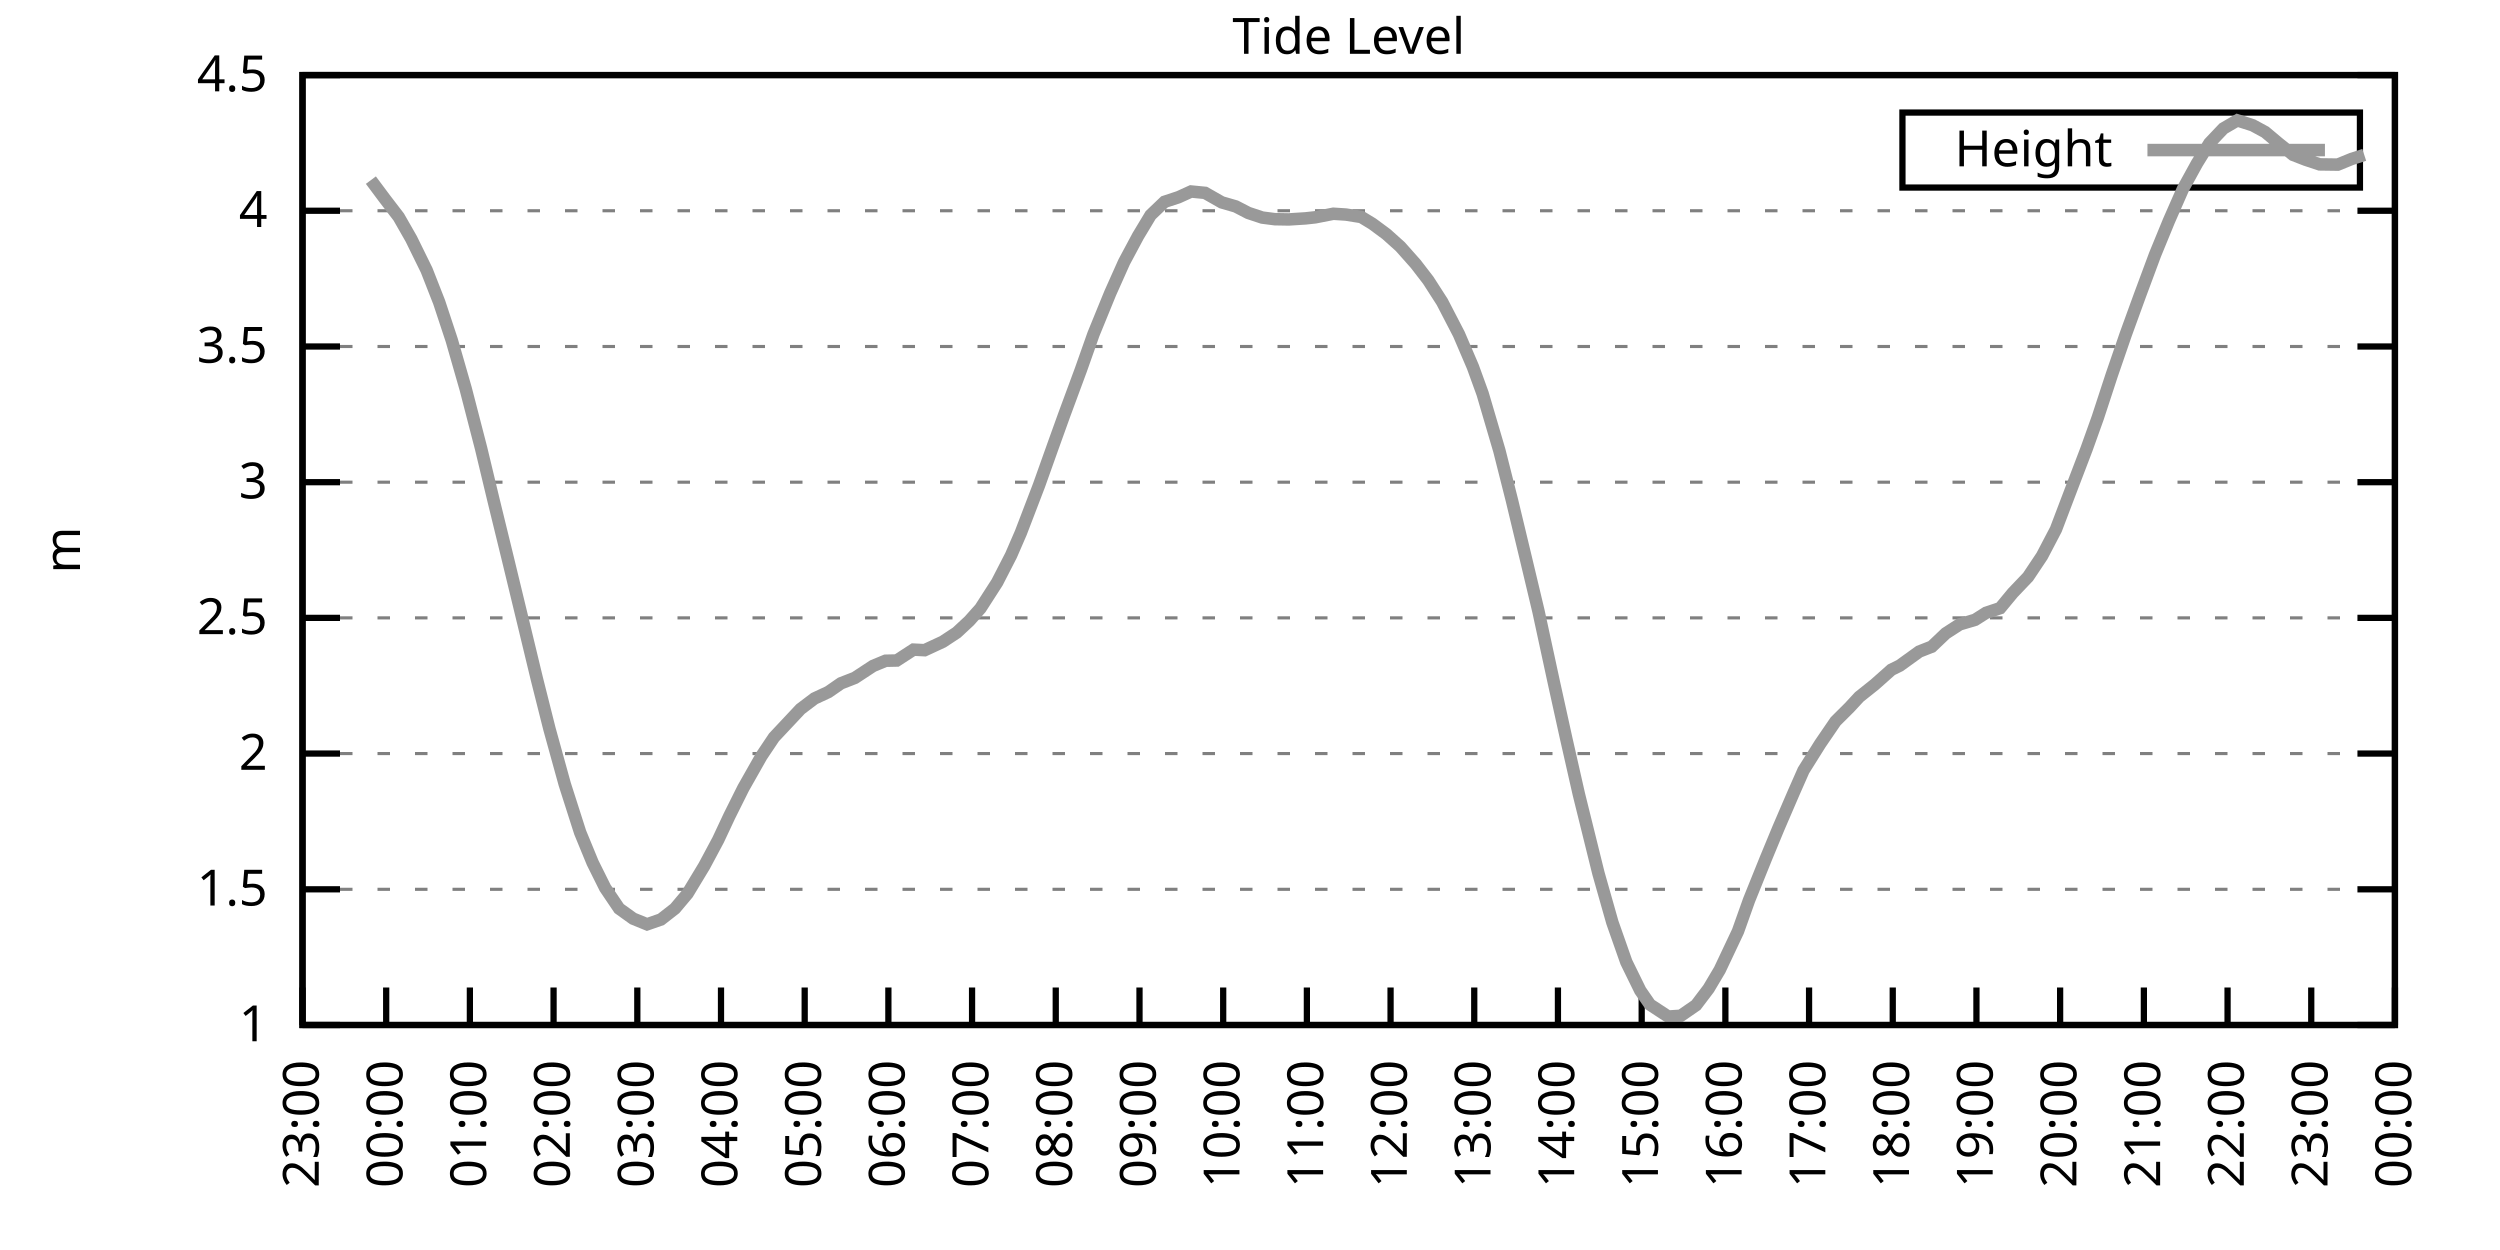
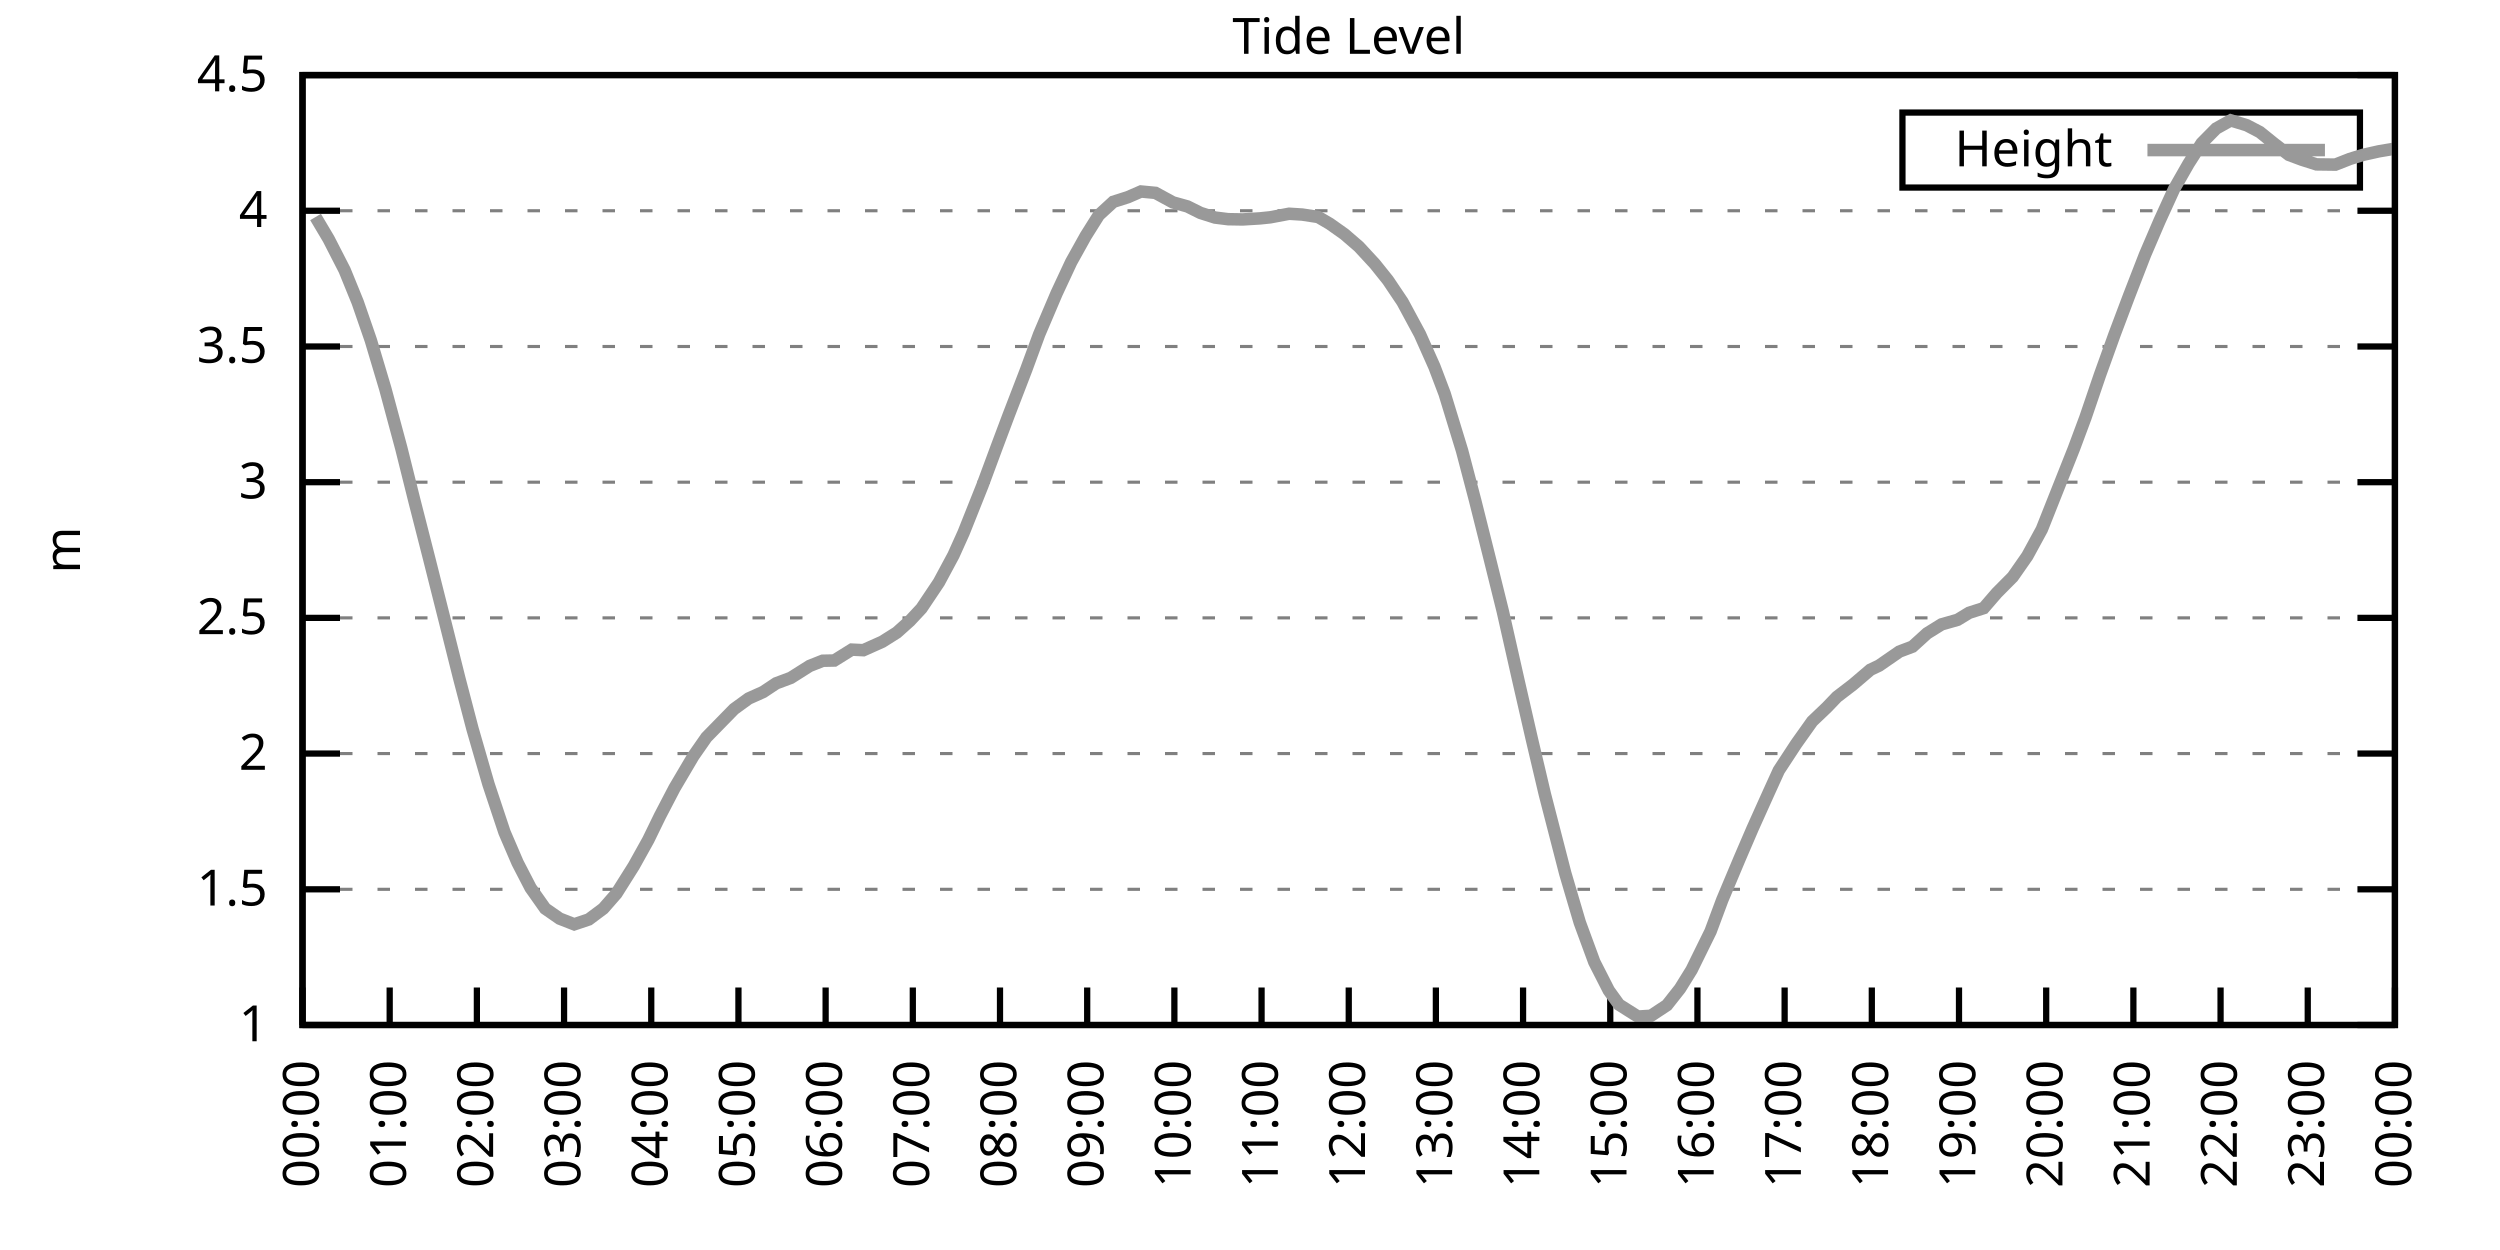
<svg xmlns="http://www.w3.org/2000/svg" xmlns:xlink="http://www.w3.org/1999/xlink" width="400" height="200" viewBox="0 0 400 200">
  <g id="gnuplot_canvas">
    <rect x="0" y="0" width="400" height="200" fill="none" />
    <defs>
      <circle id="gpDot" r="0.5" stroke-width="0.5" stroke="currentColor" />
      <path id="gpPt0" stroke-width="0.333" stroke="currentColor" d="M-1,0 h2 M0,-1 v2" />
      <path id="gpPt1" stroke-width="0.333" stroke="currentColor" d="M-1,-1 L1,1 M1,-1 L-1,1" />
      <path id="gpPt2" stroke-width="0.333" stroke="currentColor" d="M-1,0 L1,0 M0,-1 L0,1 M-1,-1 L1,1 M-1,1 L1,-1" />
      <rect id="gpPt3" stroke-width="0.333" stroke="currentColor" x="-1" y="-1" width="2" height="2" />
      <rect id="gpPt4" stroke-width="0.333" stroke="currentColor" fill="currentColor" x="-1" y="-1" width="2" height="2" />
      <circle id="gpPt5" stroke-width="0.333" stroke="currentColor" cx="0" cy="0" r="1" />
      <use xlink:href="#gpPt5" id="gpPt6" fill="currentColor" stroke="none" />
      <path id="gpPt7" stroke-width="0.333" stroke="currentColor" d="M0,-1.33 L-1.33,0.67 L1.33,0.67 z" />
      <use xlink:href="#gpPt7" id="gpPt8" fill="currentColor" stroke="none" />
      <use xlink:href="#gpPt7" id="gpPt9" stroke="currentColor" transform="rotate(180)" />
      <use xlink:href="#gpPt9" id="gpPt10" fill="currentColor" stroke="none" />
      <use xlink:href="#gpPt3" id="gpPt11" stroke="currentColor" transform="rotate(45)" />
      <use xlink:href="#gpPt11" id="gpPt12" fill="currentColor" stroke="none" />
      <path id="gpPt13" stroke-width="0.333" stroke="currentColor" d="M0,1.330 L1.265,0.411 L0.782,-1.067 L-0.782,-1.076 L-1.265,0.411 z" />
      <use xlink:href="#gpPt13" id="gpPt14" fill="currentColor" stroke="none" />
      <filter id="textbox" filterUnits="objectBoundingBox" x="0" y="0" height="1" width="1">
        <feFlood flood-color="white" flood-opacity="1" result="bgnd" />
        <feComposite in="SourceGraphic" in2="bgnd" operator="atop" />
      </filter>
      <filter id="greybox" filterUnits="objectBoundingBox" x="0" y="0" height="1" width="1">
        <feFlood flood-color="lightgrey" flood-opacity="1" result="grey" />
        <feComposite in="SourceGraphic" in2="grey" operator="atop" />
      </filter>
    </defs>
    <g fill="none" color="white" stroke="currentColor" stroke-width="1.00" stroke-linecap="butt" stroke-linejoin="miter">
</g>
    <g fill="none" color="black" stroke="currentColor" stroke-width="1.00" stroke-linecap="butt" stroke-linejoin="miter">
      <g stroke="none" shape-rendering="crispEdges">
        <polygon fill="rgb(255, 255, 255)" points="48.40,164.00 383.18,164.00 383.18,12.02 48.40,12.02 " />
      </g>
    </g>
    <g fill="none" color="black" stroke="currentColor" stroke-width="1.00" stroke-linecap="butt" stroke-linejoin="miter">
</g>
    <g fill="none" color="black" stroke="black" stroke-width="0.50" stroke-linecap="butt" stroke-linejoin="miter">
</g>
    <g fill="none" color="gray" stroke="currentColor" stroke-width="0.50" stroke-linecap="butt" stroke-linejoin="miter">
      <path stroke="gray" stroke-dasharray="2,4" class="gridline" d="M48.40,164.00 L383.19,164.00  " />
    </g>
    <g fill="none" color="gray" stroke="gray" stroke-width="1.00" stroke-linecap="butt" stroke-linejoin="miter">
</g>
    <g fill="none" color="black" stroke="currentColor" stroke-width="1.00" stroke-linecap="butt" stroke-linejoin="miter">
      <path stroke="black" d="M48.40,164.00 L54.40,164.00 M383.19,164.00 L377.19,164.00  " />
      <g transform="translate(42.80,166.60)" stroke="none" fill="black" font-family="Sans" font-size="8.00" text-anchor="end">
        <text>
          <tspan font-family="Sans"> 1</tspan>
        </text>
      </g>
    </g>
    <g fill="none" color="black" stroke="currentColor" stroke-width="1.00" stroke-linecap="butt" stroke-linejoin="miter">
</g>
    <g fill="none" color="black" stroke="black" stroke-width="0.50" stroke-linecap="butt" stroke-linejoin="miter">
</g>
    <g fill="none" color="gray" stroke="currentColor" stroke-width="0.50" stroke-linecap="butt" stroke-linejoin="miter">
      <path stroke="gray" stroke-dasharray="2,4" class="gridline" d="M48.40,142.29 L383.19,142.29  " />
    </g>
    <g fill="none" color="gray" stroke="gray" stroke-width="1.00" stroke-linecap="butt" stroke-linejoin="miter">
</g>
    <g fill="none" color="black" stroke="currentColor" stroke-width="1.00" stroke-linecap="butt" stroke-linejoin="miter">
      <path stroke="black" d="M48.40,142.29 L54.40,142.29 M383.19,142.29 L377.19,142.29  " />
      <g transform="translate(42.80,144.89)" stroke="none" fill="black" font-family="Sans" font-size="8.00" text-anchor="end">
        <text>
          <tspan font-family="Sans"> 1.5</tspan>
        </text>
      </g>
    </g>
    <g fill="none" color="black" stroke="currentColor" stroke-width="1.00" stroke-linecap="butt" stroke-linejoin="miter">
</g>
    <g fill="none" color="black" stroke="black" stroke-width="0.50" stroke-linecap="butt" stroke-linejoin="miter">
</g>
    <g fill="none" color="gray" stroke="currentColor" stroke-width="0.50" stroke-linecap="butt" stroke-linejoin="miter">
      <path stroke="gray" stroke-dasharray="2,4" class="gridline" d="M48.40,120.57 L383.19,120.57  " />
    </g>
    <g fill="none" color="gray" stroke="gray" stroke-width="1.00" stroke-linecap="butt" stroke-linejoin="miter">
</g>
    <g fill="none" color="black" stroke="currentColor" stroke-width="1.00" stroke-linecap="butt" stroke-linejoin="miter">
      <path stroke="black" d="M48.40,120.57 L54.40,120.57 M383.19,120.57 L377.19,120.57  " />
      <g transform="translate(42.80,123.17)" stroke="none" fill="black" font-family="Sans" font-size="8.00" text-anchor="end">
        <text>
          <tspan font-family="Sans"> 2</tspan>
        </text>
      </g>
    </g>
    <g fill="none" color="black" stroke="currentColor" stroke-width="1.00" stroke-linecap="butt" stroke-linejoin="miter">
</g>
    <g fill="none" color="black" stroke="black" stroke-width="0.50" stroke-linecap="butt" stroke-linejoin="miter">
</g>
    <g fill="none" color="gray" stroke="currentColor" stroke-width="0.50" stroke-linecap="butt" stroke-linejoin="miter">
      <path stroke="gray" stroke-dasharray="2,4" class="gridline" d="M48.40,98.86 L383.19,98.86  " />
    </g>
    <g fill="none" color="gray" stroke="gray" stroke-width="1.00" stroke-linecap="butt" stroke-linejoin="miter">
</g>
    <g fill="none" color="black" stroke="currentColor" stroke-width="1.00" stroke-linecap="butt" stroke-linejoin="miter">
      <path stroke="black" d="M48.40,98.86 L54.40,98.86 M383.19,98.86 L377.19,98.86  " />
      <g transform="translate(42.80,101.46)" stroke="none" fill="black" font-family="Sans" font-size="8.00" text-anchor="end">
        <text>
          <tspan font-family="Sans"> 2.5</tspan>
        </text>
      </g>
    </g>
    <g fill="none" color="black" stroke="currentColor" stroke-width="1.00" stroke-linecap="butt" stroke-linejoin="miter">
</g>
    <g fill="none" color="black" stroke="black" stroke-width="0.50" stroke-linecap="butt" stroke-linejoin="miter">
</g>
    <g fill="none" color="gray" stroke="currentColor" stroke-width="0.50" stroke-linecap="butt" stroke-linejoin="miter">
      <path stroke="gray" stroke-dasharray="2,4" class="gridline" d="M48.40,77.15 L383.19,77.15  " />
    </g>
    <g fill="none" color="gray" stroke="gray" stroke-width="1.00" stroke-linecap="butt" stroke-linejoin="miter">
</g>
    <g fill="none" color="black" stroke="currentColor" stroke-width="1.00" stroke-linecap="butt" stroke-linejoin="miter">
      <path stroke="black" d="M48.40,77.15 L54.40,77.15 M383.19,77.15 L377.19,77.15  " />
      <g transform="translate(42.80,79.75)" stroke="none" fill="black" font-family="Sans" font-size="8.00" text-anchor="end">
        <text>
          <tspan font-family="Sans"> 3</tspan>
        </text>
      </g>
    </g>
    <g fill="none" color="black" stroke="currentColor" stroke-width="1.00" stroke-linecap="butt" stroke-linejoin="miter">
</g>
    <g fill="none" color="black" stroke="black" stroke-width="0.50" stroke-linecap="butt" stroke-linejoin="miter">
</g>
    <g fill="none" color="gray" stroke="currentColor" stroke-width="0.50" stroke-linecap="butt" stroke-linejoin="miter">
      <path stroke="gray" stroke-dasharray="2,4" class="gridline" d="M48.40,55.44 L383.19,55.44  " />
    </g>
    <g fill="none" color="gray" stroke="gray" stroke-width="1.00" stroke-linecap="butt" stroke-linejoin="miter">
</g>
    <g fill="none" color="black" stroke="currentColor" stroke-width="1.00" stroke-linecap="butt" stroke-linejoin="miter">
      <path stroke="black" d="M48.40,55.44 L54.40,55.44 M383.19,55.44 L377.19,55.44  " />
      <g transform="translate(42.80,58.04)" stroke="none" fill="black" font-family="Sans" font-size="8.00" text-anchor="end">
        <text>
          <tspan font-family="Sans"> 3.5</tspan>
        </text>
      </g>
    </g>
    <g fill="none" color="black" stroke="currentColor" stroke-width="1.00" stroke-linecap="butt" stroke-linejoin="miter">
</g>
    <g fill="none" color="black" stroke="black" stroke-width="0.50" stroke-linecap="butt" stroke-linejoin="miter">
</g>
    <g fill="none" color="gray" stroke="currentColor" stroke-width="0.50" stroke-linecap="butt" stroke-linejoin="miter">
      <path stroke="gray" stroke-dasharray="2,4" class="gridline" d="M48.40,33.72 L383.19,33.72  " />
    </g>
    <g fill="none" color="gray" stroke="gray" stroke-width="1.00" stroke-linecap="butt" stroke-linejoin="miter">
</g>
    <g fill="none" color="black" stroke="currentColor" stroke-width="1.00" stroke-linecap="butt" stroke-linejoin="miter">
      <path stroke="black" d="M48.40,33.72 L54.40,33.72 M383.19,33.72 L377.19,33.72  " />
      <g transform="translate(42.80,36.32)" stroke="none" fill="black" font-family="Sans" font-size="8.00" text-anchor="end">
        <text>
          <tspan font-family="Sans"> 4</tspan>
        </text>
      </g>
    </g>
    <g fill="none" color="black" stroke="currentColor" stroke-width="1.00" stroke-linecap="butt" stroke-linejoin="miter">
</g>
    <g fill="none" color="black" stroke="black" stroke-width="0.50" stroke-linecap="butt" stroke-linejoin="miter">
</g>
    <g fill="none" color="gray" stroke="currentColor" stroke-width="0.50" stroke-linecap="butt" stroke-linejoin="miter">
      <path stroke="gray" stroke-dasharray="2,4" class="gridline" d="M48.40,12.01 L383.19,12.01  " />
    </g>
    <g fill="none" color="gray" stroke="gray" stroke-width="1.00" stroke-linecap="butt" stroke-linejoin="miter">
</g>
    <g fill="none" color="black" stroke="currentColor" stroke-width="1.00" stroke-linecap="butt" stroke-linejoin="miter">
      <path stroke="black" d="M48.40,12.01 L54.40,12.01 M383.19,12.01 L377.19,12.01  " />
      <g transform="translate(42.80,14.61)" stroke="none" fill="black" font-family="Sans" font-size="8.00" text-anchor="end">
        <text>
          <tspan font-family="Sans"> 4.5</tspan>
        </text>
      </g>
    </g>
    <g fill="none" color="black" stroke="currentColor" stroke-width="1.00" stroke-linecap="butt" stroke-linejoin="miter">
      <path stroke="black" d="M48.40,164.00 L48.40,158.00  " />
      <g transform="translate(51.00,169.60) rotate(270.00)" stroke="none" fill="black" font-family="Sans" font-size="8.00" text-anchor="end">
        <text>
-           <tspan font-family="Sans">23:00</tspan>
-         </text>
-       </g>
-     </g>
-     <g fill="none" color="black" stroke="currentColor" stroke-width="1.00" stroke-linecap="butt" stroke-linejoin="miter">
-       <path stroke="black" d="M61.79,164.00 L61.79,158.00  " />
-       <g transform="translate(64.39,169.60) rotate(270.00)" stroke="none" fill="black" font-family="Sans" font-size="8.00" text-anchor="end">
-         <text>
          <tspan font-family="Sans">00:00</tspan>
        </text>
      </g>
    </g>
    <g fill="none" color="black" stroke="currentColor" stroke-width="1.00" stroke-linecap="butt" stroke-linejoin="miter">
-       <path stroke="black" d="M75.18,164.00 L75.18,158.00  " />
-       <g transform="translate(77.78,169.60) rotate(270.00)" stroke="none" fill="black" font-family="Sans" font-size="8.00" text-anchor="end">
+       <path stroke="black" d="M62.35,164.00 L62.35,158.00  " />
+       <g transform="translate(64.95,169.60) rotate(270.00)" stroke="none" fill="black" font-family="Sans" font-size="8.00" text-anchor="end">
        <text>
          <tspan font-family="Sans">01:00</tspan>
        </text>
      </g>
    </g>
    <g fill="none" color="black" stroke="currentColor" stroke-width="1.00" stroke-linecap="butt" stroke-linejoin="miter">
-       <path stroke="black" d="M88.57,164.00 L88.57,158.00  " />
-       <g transform="translate(91.17,169.60) rotate(270.00)" stroke="none" fill="black" font-family="Sans" font-size="8.00" text-anchor="end">
+       <path stroke="black" d="M76.30,164.00 L76.30,158.00  " />
+       <g transform="translate(78.90,169.60) rotate(270.00)" stroke="none" fill="black" font-family="Sans" font-size="8.00" text-anchor="end">
        <text>
          <tspan font-family="Sans">02:00</tspan>
        </text>
      </g>
    </g>
    <g fill="none" color="black" stroke="currentColor" stroke-width="1.00" stroke-linecap="butt" stroke-linejoin="miter">
-       <path stroke="black" d="M101.97,164.00 L101.97,158.00  " />
-       <g transform="translate(104.57,169.60) rotate(270.00)" stroke="none" fill="black" font-family="Sans" font-size="8.00" text-anchor="end">
+       <path stroke="black" d="M90.25,164.00 L90.25,158.00  " />
+       <g transform="translate(92.85,169.60) rotate(270.00)" stroke="none" fill="black" font-family="Sans" font-size="8.00" text-anchor="end">
        <text>
          <tspan font-family="Sans">03:00</tspan>
        </text>
      </g>
    </g>
    <g fill="none" color="black" stroke="currentColor" stroke-width="1.00" stroke-linecap="butt" stroke-linejoin="miter">
-       <path stroke="black" d="M115.36,164.00 L115.36,158.00  " />
-       <g transform="translate(117.96,169.60) rotate(270.00)" stroke="none" fill="black" font-family="Sans" font-size="8.00" text-anchor="end">
+       <path stroke="black" d="M104.20,164.00 L104.20,158.00  " />
+       <g transform="translate(106.80,169.60) rotate(270.00)" stroke="none" fill="black" font-family="Sans" font-size="8.00" text-anchor="end">
        <text>
          <tspan font-family="Sans">04:00</tspan>
        </text>
      </g>
    </g>
    <g fill="none" color="black" stroke="currentColor" stroke-width="1.00" stroke-linecap="butt" stroke-linejoin="miter">
-       <path stroke="black" d="M128.75,164.00 L128.75,158.00  " />
-       <g transform="translate(131.35,169.60) rotate(270.00)" stroke="none" fill="black" font-family="Sans" font-size="8.00" text-anchor="end">
+       <path stroke="black" d="M118.15,164.00 L118.15,158.00  " />
+       <g transform="translate(120.75,169.60) rotate(270.00)" stroke="none" fill="black" font-family="Sans" font-size="8.00" text-anchor="end">
        <text>
          <tspan font-family="Sans">05:00</tspan>
        </text>
      </g>
    </g>
    <g fill="none" color="black" stroke="currentColor" stroke-width="1.00" stroke-linecap="butt" stroke-linejoin="miter">
-       <path stroke="black" d="M142.14,164.00 L142.14,158.00  " />
-       <g transform="translate(144.74,169.60) rotate(270.00)" stroke="none" fill="black" font-family="Sans" font-size="8.00" text-anchor="end">
+       <path stroke="black" d="M132.10,164.00 L132.10,158.00  " />
+       <g transform="translate(134.70,169.60) rotate(270.00)" stroke="none" fill="black" font-family="Sans" font-size="8.00" text-anchor="end">
        <text>
          <tspan font-family="Sans">06:00</tspan>
        </text>
      </g>
    </g>
    <g fill="none" color="black" stroke="currentColor" stroke-width="1.00" stroke-linecap="butt" stroke-linejoin="miter">
-       <path stroke="black" d="M155.53,164.00 L155.53,158.00  " />
-       <g transform="translate(158.13,169.60) rotate(270.00)" stroke="none" fill="black" font-family="Sans" font-size="8.00" text-anchor="end">
+       <path stroke="black" d="M146.05,164.00 L146.05,158.00  " />
+       <g transform="translate(148.65,169.60) rotate(270.00)" stroke="none" fill="black" font-family="Sans" font-size="8.00" text-anchor="end">
        <text>
          <tspan font-family="Sans">07:00</tspan>
        </text>
      </g>
    </g>
    <g fill="none" color="black" stroke="currentColor" stroke-width="1.00" stroke-linecap="butt" stroke-linejoin="miter">
-       <path stroke="black" d="M168.92,164.00 L168.92,158.00  " />
-       <g transform="translate(171.52,169.60) rotate(270.00)" stroke="none" fill="black" font-family="Sans" font-size="8.00" text-anchor="end">
+       <path stroke="black" d="M160.00,164.00 L160.00,158.00  " />
+       <g transform="translate(162.60,169.60) rotate(270.00)" stroke="none" fill="black" font-family="Sans" font-size="8.00" text-anchor="end">
        <text>
          <tspan font-family="Sans">08:00</tspan>
        </text>
      </g>
    </g>
    <g fill="none" color="black" stroke="currentColor" stroke-width="1.00" stroke-linecap="butt" stroke-linejoin="miter">
-       <path stroke="black" d="M182.32,164.00 L182.32,158.00  " />
-       <g transform="translate(184.92,169.60) rotate(270.00)" stroke="none" fill="black" font-family="Sans" font-size="8.00" text-anchor="end">
+       <path stroke="black" d="M173.95,164.00 L173.95,158.00  " />
+       <g transform="translate(176.55,169.60) rotate(270.00)" stroke="none" fill="black" font-family="Sans" font-size="8.00" text-anchor="end">
        <text>
          <tspan font-family="Sans">09:00</tspan>
        </text>
      </g>
    </g>
    <g fill="none" color="black" stroke="currentColor" stroke-width="1.00" stroke-linecap="butt" stroke-linejoin="miter">
-       <path stroke="black" d="M195.71,164.00 L195.71,158.00  " />
-       <g transform="translate(198.31,169.60) rotate(270.00)" stroke="none" fill="black" font-family="Sans" font-size="8.00" text-anchor="end">
+       <path stroke="black" d="M187.90,164.00 L187.90,158.00  " />
+       <g transform="translate(190.50,169.60) rotate(270.00)" stroke="none" fill="black" font-family="Sans" font-size="8.00" text-anchor="end">
        <text>
          <tspan font-family="Sans">10:00</tspan>
        </text>
      </g>
    </g>
    <g fill="none" color="black" stroke="currentColor" stroke-width="1.00" stroke-linecap="butt" stroke-linejoin="miter">
-       <path stroke="black" d="M209.10,164.00 L209.10,158.00  " />
-       <g transform="translate(211.70,169.60) rotate(270.00)" stroke="none" fill="black" font-family="Sans" font-size="8.00" text-anchor="end">
+       <path stroke="black" d="M201.85,164.00 L201.85,158.00  " />
+       <g transform="translate(204.45,169.60) rotate(270.00)" stroke="none" fill="black" font-family="Sans" font-size="8.00" text-anchor="end">
        <text>
          <tspan font-family="Sans">11:00</tspan>
        </text>
      </g>
    </g>
    <g fill="none" color="black" stroke="currentColor" stroke-width="1.00" stroke-linecap="butt" stroke-linejoin="miter">
-       <path stroke="black" d="M222.49,164.00 L222.49,158.00  " />
-       <g transform="translate(225.09,169.60) rotate(270.00)" stroke="none" fill="black" font-family="Sans" font-size="8.00" text-anchor="end">
+       <path stroke="black" d="M215.80,164.00 L215.80,158.00  " />
+       <g transform="translate(218.40,169.60) rotate(270.00)" stroke="none" fill="black" font-family="Sans" font-size="8.00" text-anchor="end">
        <text>
          <tspan font-family="Sans">12:00</tspan>
        </text>
      </g>
    </g>
    <g fill="none" color="black" stroke="currentColor" stroke-width="1.00" stroke-linecap="butt" stroke-linejoin="miter">
-       <path stroke="black" d="M235.88,164.00 L235.88,158.00  " />
-       <g transform="translate(238.48,169.60) rotate(270.00)" stroke="none" fill="black" font-family="Sans" font-size="8.00" text-anchor="end">
+       <path stroke="black" d="M229.74,164.00 L229.74,158.00  " />
+       <g transform="translate(232.34,169.60) rotate(270.00)" stroke="none" fill="black" font-family="Sans" font-size="8.00" text-anchor="end">
        <text>
          <tspan font-family="Sans">13:00</tspan>
        </text>
      </g>
    </g>
    <g fill="none" color="black" stroke="currentColor" stroke-width="1.00" stroke-linecap="butt" stroke-linejoin="miter">
-       <path stroke="black" d="M249.27,164.00 L249.27,158.00  " />
-       <g transform="translate(251.87,169.60) rotate(270.00)" stroke="none" fill="black" font-family="Sans" font-size="8.00" text-anchor="end">
+       <path stroke="black" d="M243.69,164.00 L243.69,158.00  " />
+       <g transform="translate(246.29,169.60) rotate(270.00)" stroke="none" fill="black" font-family="Sans" font-size="8.00" text-anchor="end">
        <text>
          <tspan font-family="Sans">14:00</tspan>
        </text>
      </g>
    </g>
    <g fill="none" color="black" stroke="currentColor" stroke-width="1.00" stroke-linecap="butt" stroke-linejoin="miter">
-       <path stroke="black" d="M262.67,164.00 L262.67,158.00  " />
-       <g transform="translate(265.27,169.60) rotate(270.00)" stroke="none" fill="black" font-family="Sans" font-size="8.00" text-anchor="end">
+       <path stroke="black" d="M257.64,164.00 L257.64,158.00  " />
+       <g transform="translate(260.24,169.60) rotate(270.00)" stroke="none" fill="black" font-family="Sans" font-size="8.00" text-anchor="end">
        <text>
          <tspan font-family="Sans">15:00</tspan>
        </text>
      </g>
    </g>
    <g fill="none" color="black" stroke="currentColor" stroke-width="1.00" stroke-linecap="butt" stroke-linejoin="miter">
-       <path stroke="black" d="M276.06,164.00 L276.06,158.00  " />
-       <g transform="translate(278.66,169.60) rotate(270.00)" stroke="none" fill="black" font-family="Sans" font-size="8.00" text-anchor="end">
+       <path stroke="black" d="M271.59,164.00 L271.59,158.00  " />
+       <g transform="translate(274.19,169.60) rotate(270.00)" stroke="none" fill="black" font-family="Sans" font-size="8.00" text-anchor="end">
        <text>
          <tspan font-family="Sans">16:00</tspan>
        </text>
      </g>
    </g>
    <g fill="none" color="black" stroke="currentColor" stroke-width="1.00" stroke-linecap="butt" stroke-linejoin="miter">
-       <path stroke="black" d="M289.45,164.00 L289.45,158.00  " />
-       <g transform="translate(292.05,169.60) rotate(270.00)" stroke="none" fill="black" font-family="Sans" font-size="8.00" text-anchor="end">
+       <path stroke="black" d="M285.54,164.00 L285.54,158.00  " />
+       <g transform="translate(288.14,169.60) rotate(270.00)" stroke="none" fill="black" font-family="Sans" font-size="8.00" text-anchor="end">
        <text>
          <tspan font-family="Sans">17:00</tspan>
        </text>
      </g>
    </g>
    <g fill="none" color="black" stroke="currentColor" stroke-width="1.00" stroke-linecap="butt" stroke-linejoin="miter">
-       <path stroke="black" d="M302.84,164.00 L302.84,158.00  " />
-       <g transform="translate(305.44,169.60) rotate(270.00)" stroke="none" fill="black" font-family="Sans" font-size="8.00" text-anchor="end">
+       <path stroke="black" d="M299.49,164.00 L299.49,158.00  " />
+       <g transform="translate(302.09,169.60) rotate(270.00)" stroke="none" fill="black" font-family="Sans" font-size="8.00" text-anchor="end">
        <text>
          <tspan font-family="Sans">18:00</tspan>
        </text>
      </g>
    </g>
    <g fill="none" color="black" stroke="currentColor" stroke-width="1.00" stroke-linecap="butt" stroke-linejoin="miter">
-       <path stroke="black" d="M316.23,164.00 L316.23,158.00  " />
-       <g transform="translate(318.83,169.60) rotate(270.00)" stroke="none" fill="black" font-family="Sans" font-size="8.00" text-anchor="end">
+       <path stroke="black" d="M313.44,164.00 L313.44,158.00  " />
+       <g transform="translate(316.04,169.60) rotate(270.00)" stroke="none" fill="black" font-family="Sans" font-size="8.00" text-anchor="end">
        <text>
          <tspan font-family="Sans">19:00</tspan>
        </text>
      </g>
    </g>
    <g fill="none" color="black" stroke="currentColor" stroke-width="1.00" stroke-linecap="butt" stroke-linejoin="miter">
-       <path stroke="black" d="M329.62,164.00 L329.62,158.00  " />
-       <g transform="translate(332.22,169.60) rotate(270.00)" stroke="none" fill="black" font-family="Sans" font-size="8.00" text-anchor="end">
+       <path stroke="black" d="M327.39,164.00 L327.39,158.00  " />
+       <g transform="translate(329.99,169.60) rotate(270.00)" stroke="none" fill="black" font-family="Sans" font-size="8.00" text-anchor="end">
        <text>
          <tspan font-family="Sans">20:00</tspan>
        </text>
      </g>
    </g>
    <g fill="none" color="black" stroke="currentColor" stroke-width="1.00" stroke-linecap="butt" stroke-linejoin="miter">
-       <path stroke="black" d="M343.02,164.00 L343.02,158.00  " />
-       <g transform="translate(345.62,169.60) rotate(270.00)" stroke="none" fill="black" font-family="Sans" font-size="8.00" text-anchor="end">
+       <path stroke="black" d="M341.34,164.00 L341.34,158.00  " />
+       <g transform="translate(343.94,169.60) rotate(270.00)" stroke="none" fill="black" font-family="Sans" font-size="8.00" text-anchor="end">
        <text>
          <tspan font-family="Sans">21:00</tspan>
        </text>
      </g>
    </g>
    <g fill="none" color="black" stroke="currentColor" stroke-width="1.00" stroke-linecap="butt" stroke-linejoin="miter">
-       <path stroke="black" d="M356.41,164.00 L356.41,158.00  " />
-       <g transform="translate(359.01,169.60) rotate(270.00)" stroke="none" fill="black" font-family="Sans" font-size="8.00" text-anchor="end">
+       <path stroke="black" d="M355.29,164.00 L355.29,158.00  " />
+       <g transform="translate(357.89,169.60) rotate(270.00)" stroke="none" fill="black" font-family="Sans" font-size="8.00" text-anchor="end">
        <text>
          <tspan font-family="Sans">22:00</tspan>
        </text>
      </g>
    </g>
    <g fill="none" color="black" stroke="currentColor" stroke-width="1.00" stroke-linecap="butt" stroke-linejoin="miter">
-       <path stroke="black" d="M369.80,164.00 L369.80,158.00  " />
-       <g transform="translate(372.40,169.60) rotate(270.00)" stroke="none" fill="black" font-family="Sans" font-size="8.00" text-anchor="end">
+       <path stroke="black" d="M369.24,164.00 L369.24,158.00  " />
+       <g transform="translate(371.84,169.60) rotate(270.00)" stroke="none" fill="black" font-family="Sans" font-size="8.00" text-anchor="end">
        <text>
          <tspan font-family="Sans">23:00</tspan>
        </text>
      </g>
    </g>
    <g fill="none" color="black" stroke="currentColor" stroke-width="1.00" stroke-linecap="butt" stroke-linejoin="miter">
      <path stroke="black" d="M383.19,164.00 L383.19,158.00  " />
      <g transform="translate(385.79,169.60) rotate(270.00)" stroke="none" fill="black" font-family="Sans" font-size="8.00" text-anchor="end">
        <text>
          <tspan font-family="Sans">00:00</tspan>
        </text>
      </g>
    </g>
    <g fill="none" color="black" stroke="currentColor" stroke-width="1.00" stroke-linecap="butt" stroke-linejoin="miter">
</g>
    <g fill="none" color="black" stroke="currentColor" stroke-width="1.00" stroke-linecap="butt" stroke-linejoin="miter">
      <path stroke="black" d="M48.40,12.01 L48.40,164.00 L383.19,164.00 L383.19,12.01 L48.40,12.01 Z  " />
    </g>
    <g fill="none" color="black" stroke="currentColor" stroke-width="1.00" stroke-linecap="butt" stroke-linejoin="miter">
</g>
    <g fill="none" color="black" stroke="currentColor" stroke-width="1.00" stroke-linecap="butt" stroke-linejoin="miter">
      <path stroke="black" d="M304.39,30.01 L304.39,18.01 L377.59,18.01 L377.59,30.01 L304.39,30.01 Z  " />
    </g>
    <g id="Tide_level_plot_1">
      <g fill="none" color="white" stroke="black" stroke-width="2.00" stroke-linecap="butt" stroke-linejoin="miter">
</g>
      <g fill="none" color="black" stroke="currentColor" stroke-width="2.00" stroke-linecap="butt" stroke-linejoin="miter">
        <g transform="translate(337.99,26.61)" stroke="none" fill="black" font-family="Sans" font-size="8.00" text-anchor="end">
          <text>
            <tspan font-family="Sans">Height</tspan>
          </text>
        </g>
      </g>
      <g fill="none" color="black" stroke="currentColor" stroke-width="2.00" stroke-linecap="butt" stroke-linejoin="miter">
-         <path stroke="rgb(153, 153, 153)" d="M343.59,24.01 L371.99,24.01 M59.34,28.82 L61.57,31.81 L63.80,34.72 L65.81,38.24 L68.26,43.23 L70.27,48.36   L72.28,54.44 L74.51,62.21 L76.97,71.72 L78.98,80.10 L81.21,89.22 L83.66,99.34 L85.90,108.63 L87.91,116.62   L90.36,125.48 L92.82,133.17 L94.82,138.03 L96.83,142.07 L99.06,145.37 L101.30,146.98 L103.53,147.89 L105.76,147.11   L107.99,145.37 L110.00,142.98 L112.68,138.55 L114.91,134.38 L116.70,130.56 L118.93,126.09 L121.83,120.97 L123.84,117.97   L128.08,113.45 L130.31,111.76 L132.54,110.72 L134.55,109.33 L136.78,108.46 L139.69,106.55 L141.69,105.72 L143.48,105.68   L146.16,103.94 L147.94,104.03 L150.85,102.68 L153.08,101.21 L155.09,99.34 L156.87,97.34 L159.55,93.17 L161.78,88.83   L163.34,85.23 L166.25,77.63 L168.48,71.37 L170.26,66.42 L172.94,59.17 L174.95,53.48 L177.63,46.92 L179.86,41.93   L182.09,37.76 L184.10,34.42 L186.33,32.29 L188.57,31.55 L190.57,30.64 L192.81,30.86 L195.48,32.38 L197.72,33.03   L199.73,34.07 L201.96,34.81 L203.97,35.07 L206.20,35.11 L208.88,34.94 L210.44,34.77 L213.34,34.20 L215.35,34.33   L217.80,34.72 L219.59,35.81 L221.82,37.46 L224.05,39.46 L226.51,42.23 L228.52,44.84 L230.75,48.31 L233.43,53.48   L235.66,58.69 L237.22,62.99 L239.90,72.11 L241.91,80.06 L244.14,89.35 L246.15,97.78 L248.60,109.11 L250.61,118.23   L252.62,127.09 L255.75,139.73 L257.98,147.59 L260.21,153.93 L262.44,158.48 L264.00,160.74 L266.91,162.65 L268.92,162.52   L271.37,160.83 L273.38,158.18 L275.16,155.18 L278.07,149.02 L279.85,144.02 L282.53,137.38 L284.54,132.52 L286.99,126.83   L288.56,123.27 L291.23,119.01 L293.69,115.41 L295.92,113.19 L297.48,111.50 L299.94,109.54 L302.62,107.16 L303.96,106.50   L307.08,104.25 L309.09,103.46 L311.32,101.34 L313.55,99.90 L316.01,99.17 L317.79,98.04 L320.03,97.30 L322.04,94.87   L324.49,92.30 L326.72,88.96 L328.95,84.70 L330.96,79.41 L333.86,71.81 L335.65,66.81 L337.88,60.00 L340.11,53.52   L342.35,47.36 L344.80,40.76 L347.03,35.33 L349.26,30.25 L351.50,26.17 L353.51,22.91 L355.74,20.56 L357.97,19.26   L360.42,20.04 L362.43,21.13 L364.66,23.00 L366.90,24.78 L368.91,25.56 L371.14,26.30 L374.04,26.34 L376.27,25.43   L378.28,24.78  " />
+         <path stroke="rgb(153, 153, 153)" d="M343.59,24.01 L371.99,24.01 M50.49,34.72 L52.58,38.24 L55.14,43.23 L57.23,48.36 L59.33,54.44 L61.65,62.21   L64.21,71.72 L66.30,80.10 L68.63,89.22 L71.18,99.34 L73.51,108.63 L75.60,116.62 L78.16,125.48 L80.72,133.17   L82.81,138.03 L84.90,142.07 L87.23,145.37 L89.55,146.98 L91.88,147.89 L94.20,147.11 L96.53,145.37 L98.62,142.98   L101.41,138.55 L103.73,134.38 L105.59,130.56 L107.92,126.09 L110.94,120.97 L113.03,117.97 L117.45,113.45 L119.78,111.76   L122.10,110.72 L124.19,109.33 L126.52,108.46 L129.54,106.55 L131.63,105.72 L133.49,105.68 L136.28,103.94 L138.14,104.03   L141.16,102.68 L143.49,101.21 L145.58,99.34 L147.44,97.34 L150.23,93.17 L152.56,88.83 L154.18,85.23 L157.21,77.63   L159.53,71.37 L161.39,66.42 L164.18,59.17 L166.27,53.48 L169.06,46.92 L171.39,41.93 L173.71,37.76 L175.81,34.42   L178.13,32.29 L180.46,31.55 L182.55,30.64 L184.87,30.86 L187.66,32.38 L189.99,33.03 L192.08,34.07 L194.41,34.81   L196.50,35.07 L198.82,35.11 L201.61,34.94 L203.24,34.77 L206.26,34.20 L208.36,34.33 L210.91,34.72 L212.77,35.81   L215.10,37.46 L217.42,39.46 L219.98,42.23 L222.07,44.84 L224.40,48.31 L227.19,53.48 L229.51,58.69 L231.14,62.99   L233.93,72.11 L236.02,80.06 L238.35,89.35 L240.44,97.78 L243.00,109.11 L245.09,118.23 L247.18,127.09 L250.44,139.73   L252.76,147.59 L255.09,153.93 L257.41,158.48 L259.04,160.74 L262.06,162.65 L264.15,162.52 L266.71,160.83 L268.80,158.18   L270.66,155.18 L273.69,149.02 L275.55,144.02 L278.34,137.38 L280.43,132.52 L282.99,126.83 L284.61,123.27 L287.40,119.01   L289.96,115.41 L292.29,113.19 L293.91,111.50 L296.47,109.54 L299.26,107.16 L300.65,106.50 L303.91,104.25 L306.00,103.46   L308.33,101.34 L310.65,99.90 L313.21,99.17 L315.07,98.04 L317.39,97.30 L319.49,94.87 L322.04,92.30 L324.37,88.96   L326.69,84.70 L328.79,79.41 L331.81,71.81 L333.67,66.81 L335.99,60.00 L338.32,53.52 L340.64,47.36 L343.20,40.76   L345.53,35.33 L347.85,30.25 L350.18,26.17 L352.27,22.91 L354.59,20.56 L356.92,19.26 L359.48,20.04 L361.57,21.13   L363.89,23.00 L366.22,24.78 L368.31,25.56 L370.64,26.30 L373.66,26.34 L375.98,25.43 L378.08,24.78 L380.63,24.21   L382.96,23.82  " />
      </g>
    </g>
    <g fill="none" color="black" stroke="currentColor" stroke-width="2.00" stroke-linecap="butt" stroke-linejoin="miter">
</g>
    <g fill="none" color="black" stroke="black" stroke-width="1.00" stroke-linecap="butt" stroke-linejoin="miter">
</g>
    <g fill="none" color="black" stroke="currentColor" stroke-width="1.00" stroke-linecap="butt" stroke-linejoin="miter">
      <path stroke="black" d="M48.40,12.01 L48.40,164.00 L383.19,164.00 L383.19,12.01 L48.40,12.01 Z  " />
      <g transform="translate(12.80,88.01) rotate(270.00)" stroke="none" fill="black" font-family="Sans" font-size="8.00" text-anchor="middle">
        <text>
          <tspan font-family="Sans">m</tspan>
        </text>
      </g>
    </g>
    <g fill="none" color="black" stroke="currentColor" stroke-width="1.00" stroke-linecap="butt" stroke-linejoin="miter">
</g>
    <g fill="none" color="black" stroke="currentColor" stroke-width="1.00" stroke-linecap="butt" stroke-linejoin="miter">
      <g transform="translate(215.79,8.61)" stroke="none" fill="black" font-family="Sans" font-size="8.00" text-anchor="middle">
        <text>
          <tspan font-family="Sans">Tide Level</tspan>
        </text>
      </g>
    </g>
    <g fill="none" color="black" stroke="currentColor" stroke-width="1.00" stroke-linecap="butt" stroke-linejoin="miter">
</g>
  </g>
</svg>
